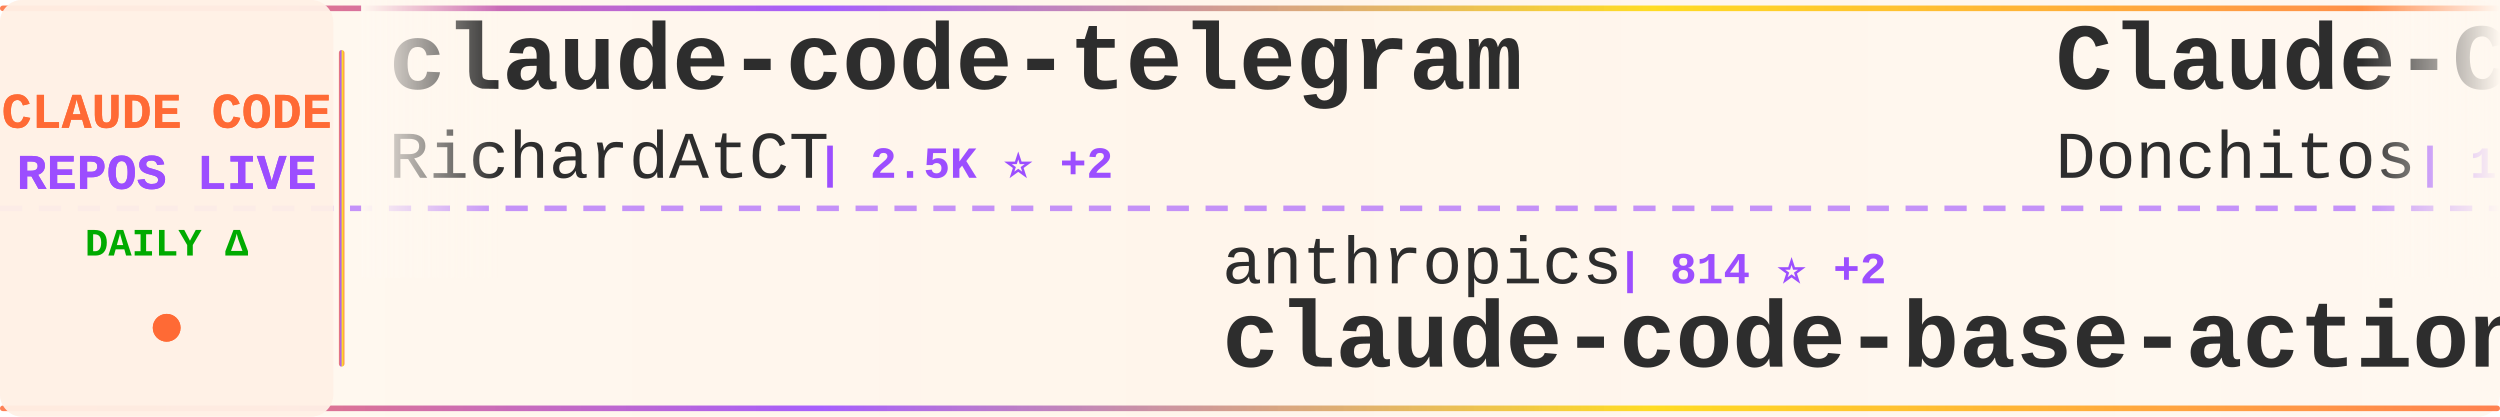
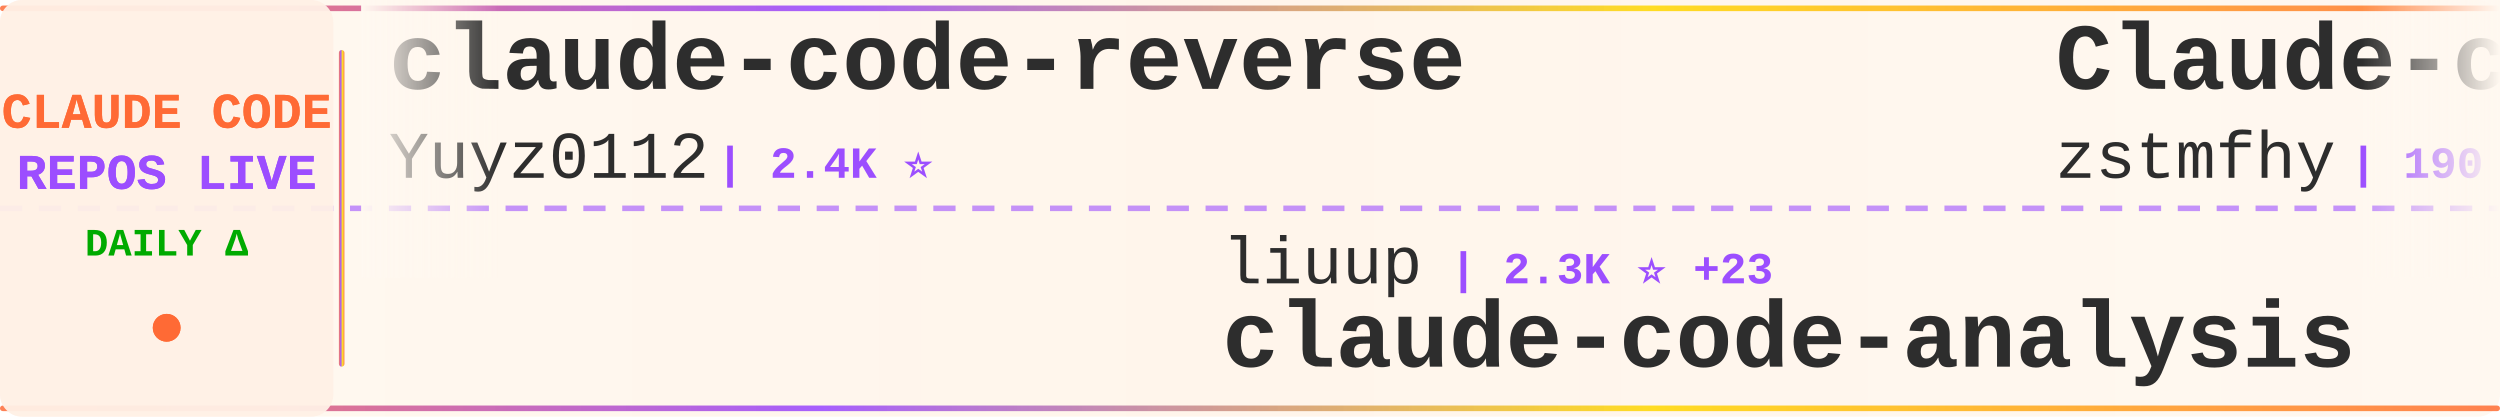
<svg xmlns="http://www.w3.org/2000/svg" width="900" height="150">
  <defs>
    <linearGradient id="tickerBg" x1="0%" y1="0%" x2="100%" y2="0%">
      <stop offset="0%" style="stop-color:#fff8f0;stop-opacity:0.98" />
      <stop offset="50%" style="stop-color:#fff5eb;stop-opacity:1" />
      <stop offset="100%" style="stop-color:#fff8f0;stop-opacity:0.98" />
    </linearGradient>
    <linearGradient id="borderGrad" x1="0%" y1="0%" x2="100%" y2="0%">
      <stop offset="0%" style="stop-color:#FF6B35;stop-opacity:0.85">
        <animate attributeName="stop-opacity" values="0.85;1;0.85" dur="2s" repeatCount="indefinite" />
      </stop>
      <stop offset="33%" style="stop-color:#9C4EFF;stop-opacity:0.9">
        <animate attributeName="stop-opacity" values="0.9;1;0.9" dur="2.2s" repeatCount="indefinite" />
      </stop>
      <stop offset="66%" style="stop-color:#FFD700;stop-opacity:0.85">
        <animate attributeName="stop-opacity" values="0.85;1;0.85" dur="1.8s" repeatCount="indefinite" />
      </stop>
      <stop offset="100%" style="stop-color:#FF6B35;stop-opacity:0.85">
        <animate attributeName="stop-opacity" values="0.85;1;0.85" dur="2s" repeatCount="indefinite" />
      </stop>
    </linearGradient>
    <filter id="textGlow">
      <feGaussianBlur stdDeviation="0.15" result="coloredBlur" />
      <feMerge>
        <feMergeNode in="coloredBlur" />
        <feMergeNode in="SourceGraphic" />
      </feMerge>
    </filter>
    <filter id="metricGlow">
      <feGaussianBlur stdDeviation="0.2" result="coloredBlur" />
      <feMerge>
        <feMergeNode in="coloredBlur" />
        <feMergeNode in="SourceGraphic" />
      </feMerge>
    </filter>
    <linearGradient id="leftFade" x1="0%" y1="0%" x2="100%" y2="0%">
      <stop offset="0%" style="stop-color:#fff8f0;stop-opacity:1" />
      <stop offset="100%" style="stop-color:#fff8f0;stop-opacity:0" />
    </linearGradient>
    <linearGradient id="rightFade" x1="0%" y1="0%" x2="100%" y2="0%">
      <stop offset="0%" style="stop-color:#fff8f0;stop-opacity:0" />
      <stop offset="100%" style="stop-color:#fff8f0;stop-opacity:1" />
    </linearGradient>
  </defs>
  <rect width="900" height="150" fill="url(#tickerBg)" rx="8" />
  <rect x="0" y="2" width="900" height="2" fill="url(#borderGrad)" rx="1" />
  <rect x="0" y="146" width="900" height="2" fill="url(#borderGrad)" rx="1" />
  <line x1="0" y1="75" x2="900" y2="75" stroke="#9C4EFF" stroke-width="2" stroke-dasharray="8 6" opacity="0.6" />
  <rect x="0" y="0" width="120" height="150" fill="#fff0e6" opacity="0.95" rx="8" />
  <text x="60" y="46" font-family="'Courier New', monospace" font-size="18" font-weight="bold" fill="#FF6B35" text-anchor="middle" filter="url(#textGlow)">
    CLAUDE CODE
  </text>
  <text x="60" y="68" font-family="'Courier New', monospace" font-size="18" font-weight="bold" fill="#9C4EFF" text-anchor="middle" filter="url(#textGlow)">
    REPOS LIVE
  </text>
  <text x="60" y="92" font-family="'Courier New', monospace" font-size="14" font-weight="bold" fill="#00aa00" text-anchor="middle">
    DAILY Δ
  </text>
  <circle cx="60" cy="118" r="5" fill="#FF6B35" filter="url(#metricGlow)">
    <animate attributeName="r" values="4;6;4" dur="1.5s" repeatCount="indefinite" />
    <animate attributeName="opacity" values="0.6;1;0.6" dur="1.5s" repeatCount="indefinite" />
  </circle>
  <rect x="122" y="18" width="2" height="114" fill="url(#borderGrad)" rx="1" />
  <clipPath id="tickerClip">
    <rect x="130" y="0" width="770" height="150" />
  </clipPath>
  <g clip-path="url(#tickerClip)">
    <g id="tickerItems">
      <animateTransform attributeName="transform" attributeType="XML" type="translate" from="0 0" to="-3000 0" dur="54s" repeatCount="indefinite" />
      <g transform="translate(0, 0)">
-         <text x="140" y="32" font-family="'Courier New', monospace" font-size="34" font-weight="bold" fill="#2d2d2d">claude-code-telegram</text>
-         <text x="140" y="64" font-family="'Courier New', monospace" font-size="24" font-weight="normal" fill="#2d2d2d" opacity="1.0">RichardAtCT</text>
-         <text x="294" y="64" font-family="'Courier New', monospace" font-size="16" font-weight="bold" fill="#9C4EFF"> | 2.5K ⭐ +2</text>
+         <text x="140" y="32" font-family="'Courier New', monospace" font-size="34" font-weight="bold" fill="#2d2d2d">claude-code-reverse</text>
+         <text x="140" y="64" font-family="'Courier New', monospace" font-size="24" font-weight="normal" fill="#2d2d2d" opacity="1.0">Yuyz0112</text>
+         <text x="258" y="64" font-family="'Courier New', monospace" font-size="16" font-weight="bold" fill="#9C4EFF"> | 2.4K ⭐</text>
      </g>
      <g transform="translate(300, 0)">
-         <text x="140" y="102" font-family="'Courier New', monospace" font-size="24" font-weight="normal" fill="#2d2d2d" opacity="1.0">anthropics</text>
-         <text x="282" y="102" font-family="'Courier New', monospace" font-size="16" font-weight="bold" fill="#9C4EFF"> | 814 ⭐ +2</text>
-         <text x="140" y="132" font-family="'Courier New', monospace" font-size="34" font-weight="bold" fill="#2d2d2d">claude-code-base-action</text>
+         <text x="140" y="102" font-family="'Courier New', monospace" font-size="24" font-weight="normal" fill="#2d2d2d" opacity="1.0">liuup</text>
+         <text x="222" y="102" font-family="'Courier New', monospace" font-size="16" font-weight="bold" fill="#9C4EFF"> | 2.3K ⭐ +23</text>
+         <text x="140" y="132" font-family="'Courier New', monospace" font-size="34" font-weight="bold" fill="#2d2d2d">claude-code-analysis</text>
      </g>
      <g transform="translate(600, 0)">
-         <text x="140" y="32" font-family="'Courier New', monospace" font-size="34" font-weight="bold" fill="#2d2d2d">Claude-Code-Game-Studios</text>
-         <text x="140" y="64" font-family="'Courier New', monospace" font-size="24" font-weight="normal" fill="#2d2d2d" opacity="1.0">Donchitos</text>
-         <text x="270" y="64" font-family="'Courier New', monospace" font-size="16" font-weight="bold" fill="#9C4EFF"> | 17.7K ⭐ +176</text>
+         <text x="140" y="32" font-family="'Courier New', monospace" font-size="34" font-weight="bold" fill="#2d2d2d">Claude-code</text>
+         <text x="140" y="64" font-family="'Courier New', monospace" font-size="24" font-weight="normal" fill="#2d2d2d" opacity="1.0">zstmfhy</text>
+         <text x="246" y="64" font-family="'Courier New', monospace" font-size="16" font-weight="bold" fill="#9C4EFF"> | 190 ⭐</text>
      </g>
      <g transform="translate(900, 0)">
-         <text x="140" y="102" font-family="'Courier New', monospace" font-size="24" font-weight="normal" fill="#2d2d2d" opacity="1.0">xorespesp</text>
-         <text x="270" y="102" font-family="'Courier New', monospace" font-size="16" font-weight="bold" fill="#9C4EFF"> | 222 ⭐</text>
+         <text x="140" y="102" font-family="'Courier New', monospace" font-size="24" font-weight="normal" fill="#2d2d2d" opacity="1.0">Windy3f3f3f3f</text>
+         <text x="318" y="102" font-family="'Courier New', monospace" font-size="16" font-weight="bold" fill="#9C4EFF"> | 1.1K ⭐ +11</text>
+         <text x="140" y="132" font-family="'Courier New', monospace" font-size="34" font-weight="bold" fill="#2d2d2d">claude-code-from-scratch</text>
+       </g>
+       <g transform="translate(1200, 0)">
+         <text x="140" y="32" font-family="'Courier New', monospace" font-size="34" font-weight="bold" fill="#2d2d2d">claude-code-source-code</text>
+         <text x="140" y="64" font-family="'Courier New', monospace" font-size="24" font-weight="normal" fill="#2d2d2d" opacity="1.0">777genius</text>
+         <text x="270" y="64" font-family="'Courier New', monospace" font-size="16" font-weight="bold" fill="#9C4EFF"> | 908 ⭐ +1</text>
+       </g>
+       <g transform="translate(1500, 0)">
+         <text x="140" y="102" font-family="'Courier New', monospace" font-size="24" font-weight="normal" fill="#2d2d2d" opacity="1.0">guanshan</text>
+         <text x="258" y="102" font-family="'Courier New', monospace" font-size="16" font-weight="bold" fill="#9C4EFF"> | 58 ⭐ +1</text>
+         <text x="140" y="132" font-family="'Courier New', monospace" font-size="34" font-weight="bold" fill="#2d2d2d">ClaudeCode</text>
+       </g>
+       <g transform="translate(1800, 0)">
+         <text x="140" y="32" font-family="'Courier New', monospace" font-size="34" font-weight="bold" fill="#2d2d2d">claude-code-source</text>
+         <text x="140" y="64" font-family="'Courier New', monospace" font-size="24" font-weight="normal" fill="#2d2d2d" opacity="1.0">JrCx7scC</text>
+         <text x="258" y="64" font-family="'Courier New', monospace" font-size="16" font-weight="bold" fill="#9C4EFF"> | 366 ⭐</text>
+       </g>
+       <g transform="translate(2100, 0)">
+         <text x="140" y="102" font-family="'Courier New', monospace" font-size="24" font-weight="normal" fill="#2d2d2d" opacity="1.0">RishabhK103</text>
+         <text x="294" y="102" font-family="'Courier New', monospace" font-size="16" font-weight="bold" fill="#9C4EFF"> | 79 ⭐ +2</text>
        <text x="140" y="132" font-family="'Courier New', monospace" font-size="34" font-weight="bold" fill="#2d2d2d">claude-code</text>
      </g>
-       <g transform="translate(1200, 0)">
-         <text x="140" y="32" font-family="'Courier New', monospace" font-size="34" font-weight="bold" fill="#2d2d2d">CLIProxyAPI</text>
-         <text x="140" y="64" font-family="'Courier New', monospace" font-size="24" font-weight="normal" fill="#2d2d2d" opacity="1.0">router-for-me</text>
-         <text x="318" y="64" font-family="'Courier New', monospace" font-size="16" font-weight="bold" fill="#9C4EFF"> | 31.4K ⭐ +260</text>
-       </g>
-       <g transform="translate(1500, 0)">
-         <text x="140" y="102" font-family="'Courier New', monospace" font-size="24" font-weight="normal" fill="#2d2d2d" opacity="1.0">ChinaSiro</text>
-         <text x="270" y="102" font-family="'Courier New', monospace" font-size="16" font-weight="bold" fill="#9C4EFF"> | 9.1K ⭐ +12</text>
-         <text x="140" y="132" font-family="'Courier New', monospace" font-size="34" font-weight="bold" fill="#2d2d2d">claude-code-sourcemap</text>
-       </g>
-       <g transform="translate(1800, 0)">
-         <text x="140" y="32" font-family="'Courier New', monospace" font-size="34" font-weight="bold" fill="#2d2d2d">claude-code-router</text>
-         <text x="140" y="64" font-family="'Courier New', monospace" font-size="24" font-weight="normal" fill="#2d2d2d" opacity="1.0">musistudio</text>
-         <text x="282" y="64" font-family="'Courier New', monospace" font-size="16" font-weight="bold" fill="#9C4EFF"> | 33.6K ⭐ +58</text>
-       </g>
-       <g transform="translate(2100, 0)">
-         <text x="140" y="102" font-family="'Courier New', monospace" font-size="24" font-weight="normal" fill="#2d2d2d" opacity="1.0">sickn33</text>
-         <text x="246" y="102" font-family="'Courier New', monospace" font-size="16" font-weight="bold" fill="#9C4EFF"> | 36.8K ⭐ +133</text>
-         <text x="140" y="132" font-family="'Courier New', monospace" font-size="34" font-weight="bold" fill="#2d2d2d">antigravity-awesome-skil...</text>
-       </g>
      <g transform="translate(2400, 0)">
-         <text x="140" y="32" font-family="'Courier New', monospace" font-size="34" font-weight="bold" fill="#2d2d2d">claude-code</text>
-         <text x="140" y="64" font-family="'Courier New', monospace" font-size="24" font-weight="normal" fill="#2d2d2d" opacity="1.0">freestylefly</text>
-         <text x="306" y="64" font-family="'Courier New', monospace" font-size="16" font-weight="bold" fill="#9C4EFF"> | 124 ⭐</text>
+         <text x="140" y="32" font-family="'Courier New', monospace" font-size="34" font-weight="bold" fill="#2d2d2d">claude_codex_bridge</text>
+         <text x="140" y="64" font-family="'Courier New', monospace" font-size="24" font-weight="normal" fill="#2d2d2d" opacity="1.0">bfly123</text>
+         <text x="246" y="64" font-family="'Courier New', monospace" font-size="16" font-weight="bold" fill="#9C4EFF"> | 2.5K ⭐ +12</text>
      </g>
      <g transform="translate(2700, 0)">
-         <text x="140" y="102" font-family="'Courier New', monospace" font-size="24" font-weight="normal" fill="#2d2d2d" opacity="1.0">ComposioHQ</text>
-         <text x="282" y="102" font-family="'Courier New', monospace" font-size="16" font-weight="bold" fill="#9C4EFF"> | 58.7K ⭐ +237</text>
-         <text x="140" y="132" font-family="'Courier New', monospace" font-size="34" font-weight="bold" fill="#2d2d2d">awesome-claude-skills</text>
+         <text x="140" y="102" font-family="'Courier New', monospace" font-size="24" font-weight="normal" fill="#2d2d2d" opacity="1.0">darcyegb</text>
+         <text x="258" y="102" font-family="'Courier New', monospace" font-size="16" font-weight="bold" fill="#9C4EFF"> | 686 ⭐ +1</text>
+         <text x="140" y="132" font-family="'Courier New', monospace" font-size="34" font-weight="bold" fill="#2d2d2d">ClaudeCodeAgents</text>
      </g>
      <g transform="translate(3000, 0)">
-         <text x="140" y="32" font-family="'Courier New', monospace" font-size="34" font-weight="bold" fill="#2d2d2d">claude-code-telegram</text>
-         <text x="140" y="64" font-family="'Courier New', monospace" font-size="24" font-weight="normal" fill="#2d2d2d" opacity="1.0">RichardAtCT</text>
-         <text x="294" y="64" font-family="'Courier New', monospace" font-size="16" font-weight="bold" fill="#9C4EFF"> | 2.5K ⭐ +2</text>
+         <text x="140" y="32" font-family="'Courier New', monospace" font-size="34" font-weight="bold" fill="#2d2d2d">claude-code-reverse</text>
+         <text x="140" y="64" font-family="'Courier New', monospace" font-size="24" font-weight="normal" fill="#2d2d2d" opacity="1.0">Yuyz0112</text>
+         <text x="258" y="64" font-family="'Courier New', monospace" font-size="16" font-weight="bold" fill="#9C4EFF"> | 2.4K ⭐</text>
      </g>
      <g transform="translate(3300, 0)">
-         <text x="140" y="102" font-family="'Courier New', monospace" font-size="24" font-weight="normal" fill="#2d2d2d" opacity="1.0">anthropics</text>
-         <text x="282" y="102" font-family="'Courier New', monospace" font-size="16" font-weight="bold" fill="#9C4EFF"> | 814 ⭐ +2</text>
-         <text x="140" y="132" font-family="'Courier New', monospace" font-size="34" font-weight="bold" fill="#2d2d2d">claude-code-base-action</text>
+         <text x="140" y="102" font-family="'Courier New', monospace" font-size="24" font-weight="normal" fill="#2d2d2d" opacity="1.0">liuup</text>
+         <text x="222" y="102" font-family="'Courier New', monospace" font-size="16" font-weight="bold" fill="#9C4EFF"> | 2.3K ⭐ +23</text>
+         <text x="140" y="132" font-family="'Courier New', monospace" font-size="34" font-weight="bold" fill="#2d2d2d">claude-code-analysis</text>
      </g>
      <g transform="translate(3600, 0)">
-         <text x="140" y="32" font-family="'Courier New', monospace" font-size="34" font-weight="bold" fill="#2d2d2d">Claude-Code-Game-Studios</text>
-         <text x="140" y="64" font-family="'Courier New', monospace" font-size="24" font-weight="normal" fill="#2d2d2d" opacity="1.0">Donchitos</text>
-         <text x="270" y="64" font-family="'Courier New', monospace" font-size="16" font-weight="bold" fill="#9C4EFF"> | 17.7K ⭐ +176</text>
+         <text x="140" y="32" font-family="'Courier New', monospace" font-size="34" font-weight="bold" fill="#2d2d2d">Claude-code</text>
+         <text x="140" y="64" font-family="'Courier New', monospace" font-size="24" font-weight="normal" fill="#2d2d2d" opacity="1.0">zstmfhy</text>
+         <text x="246" y="64" font-family="'Courier New', monospace" font-size="16" font-weight="bold" fill="#9C4EFF"> | 190 ⭐</text>
      </g>
      <g transform="translate(3900, 0)">
-         <text x="140" y="102" font-family="'Courier New', monospace" font-size="24" font-weight="normal" fill="#2d2d2d" opacity="1.0">xorespesp</text>
-         <text x="270" y="102" font-family="'Courier New', monospace" font-size="16" font-weight="bold" fill="#9C4EFF"> | 222 ⭐</text>
-         <text x="140" y="132" font-family="'Courier New', monospace" font-size="34" font-weight="bold" fill="#2d2d2d">claude-code</text>
+         <text x="140" y="102" font-family="'Courier New', monospace" font-size="24" font-weight="normal" fill="#2d2d2d" opacity="1.0">Windy3f3f3f3f</text>
+         <text x="318" y="102" font-family="'Courier New', monospace" font-size="16" font-weight="bold" fill="#9C4EFF"> | 1.1K ⭐ +11</text>
+         <text x="140" y="132" font-family="'Courier New', monospace" font-size="34" font-weight="bold" fill="#2d2d2d">claude-code-from-scratch</text>
      </g>
    </g>
  </g>
  <rect x="130" y="0" width="50" height="100" fill="url(#leftFade)" />
  <rect x="850" y="0" width="50" height="100" fill="url(#rightFade)" />
</svg>
